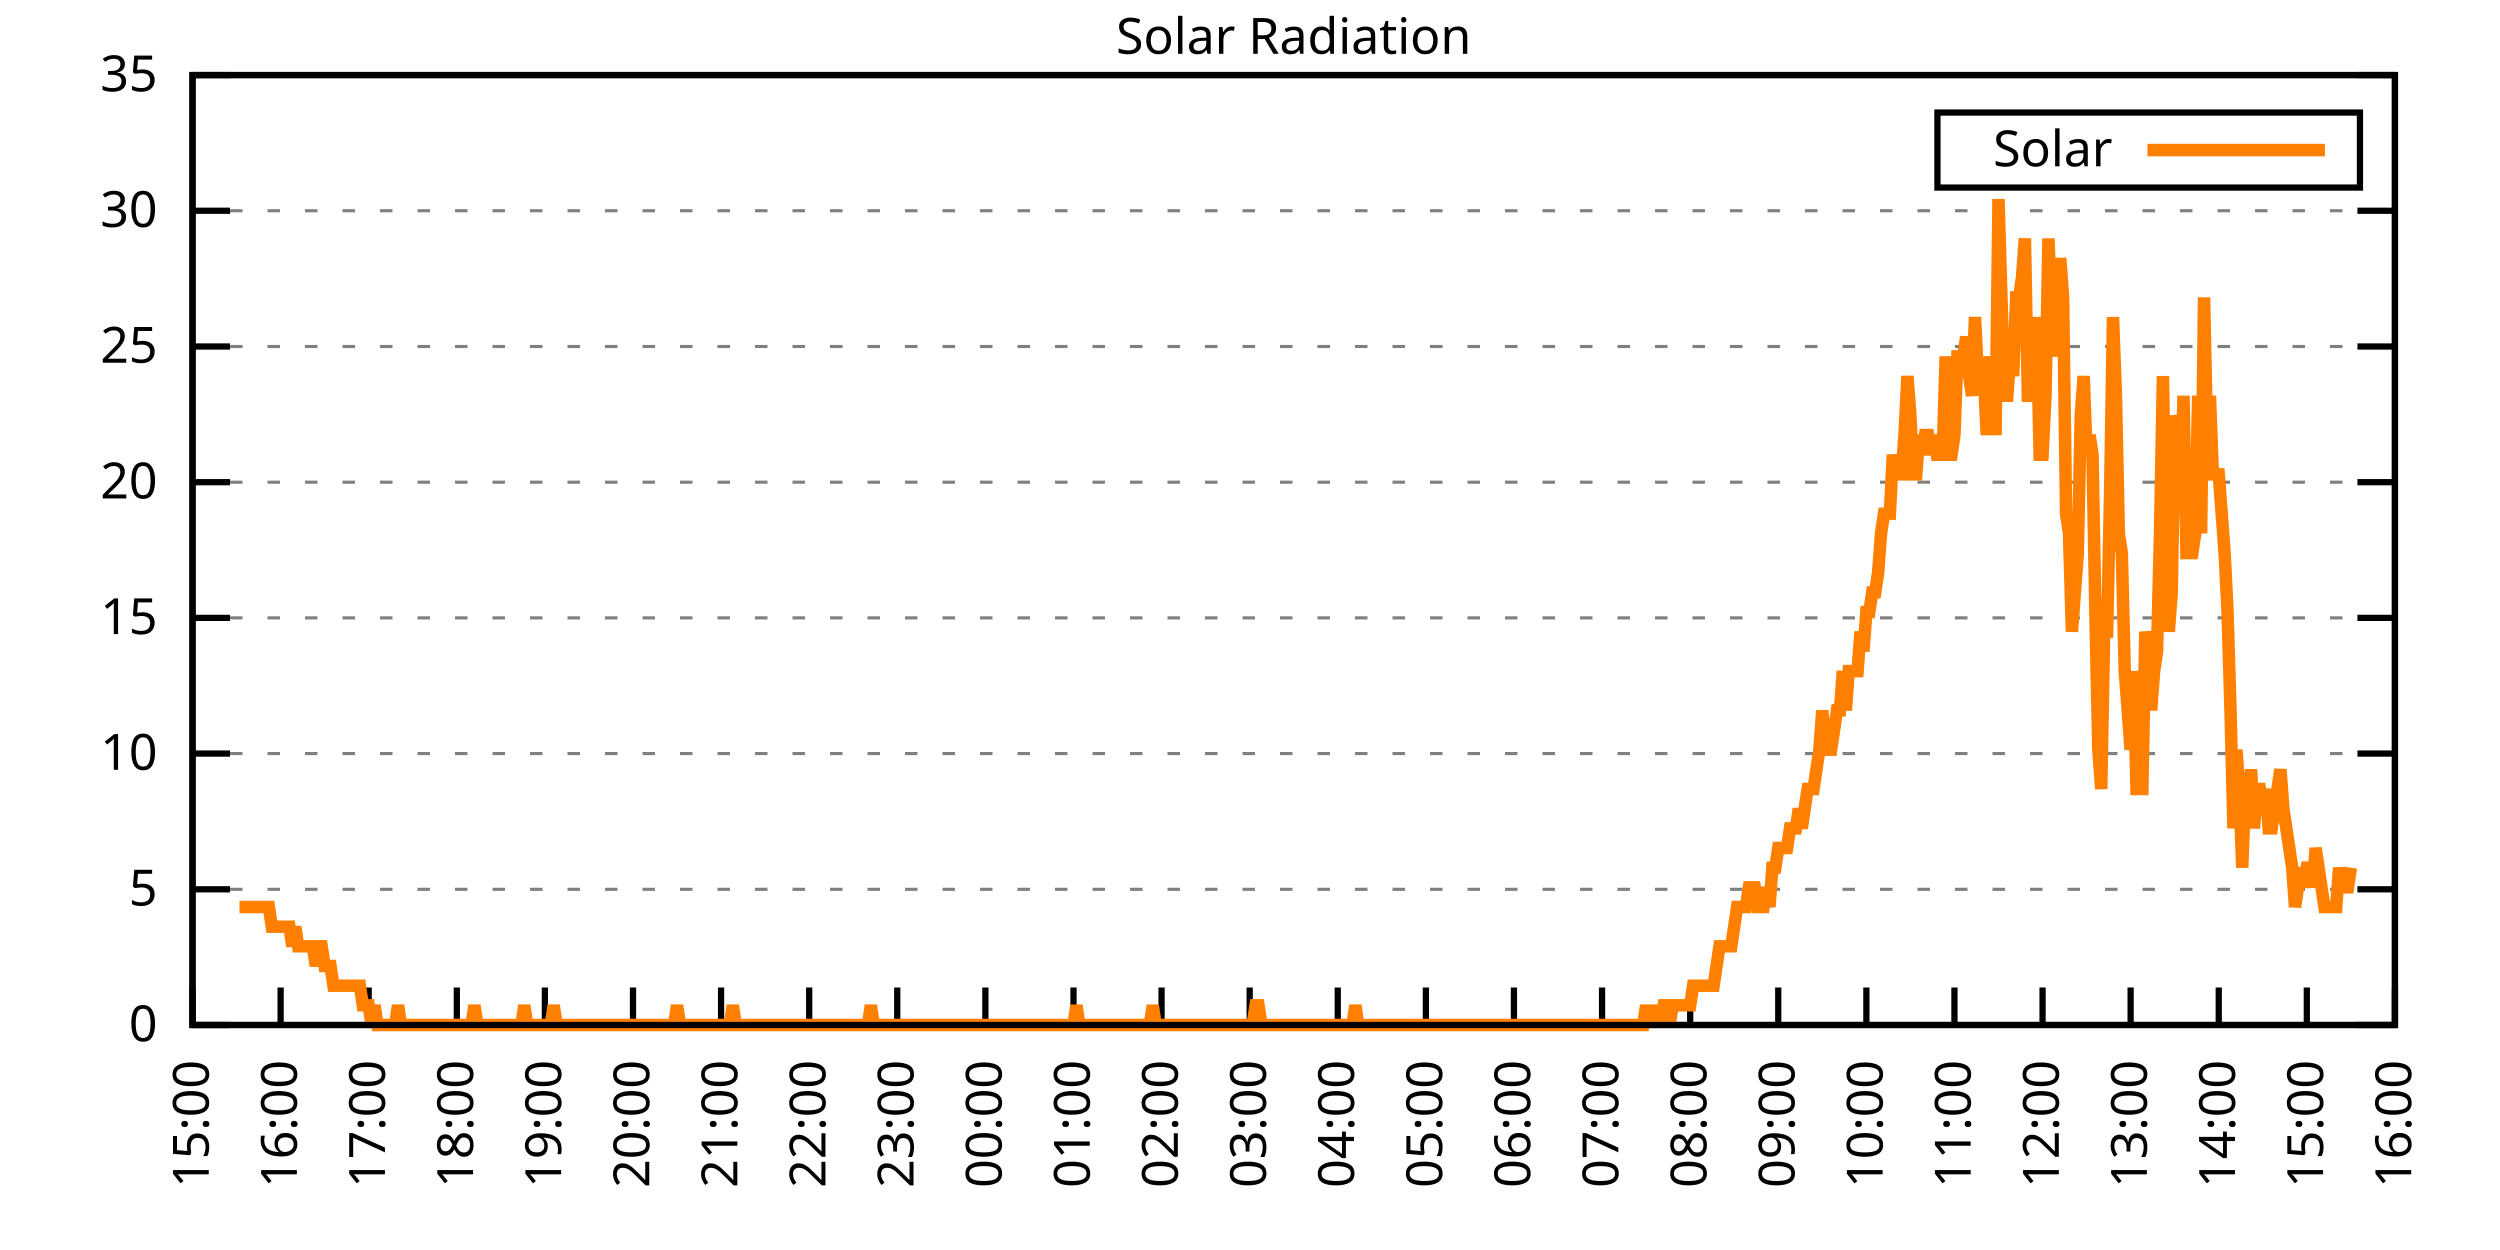
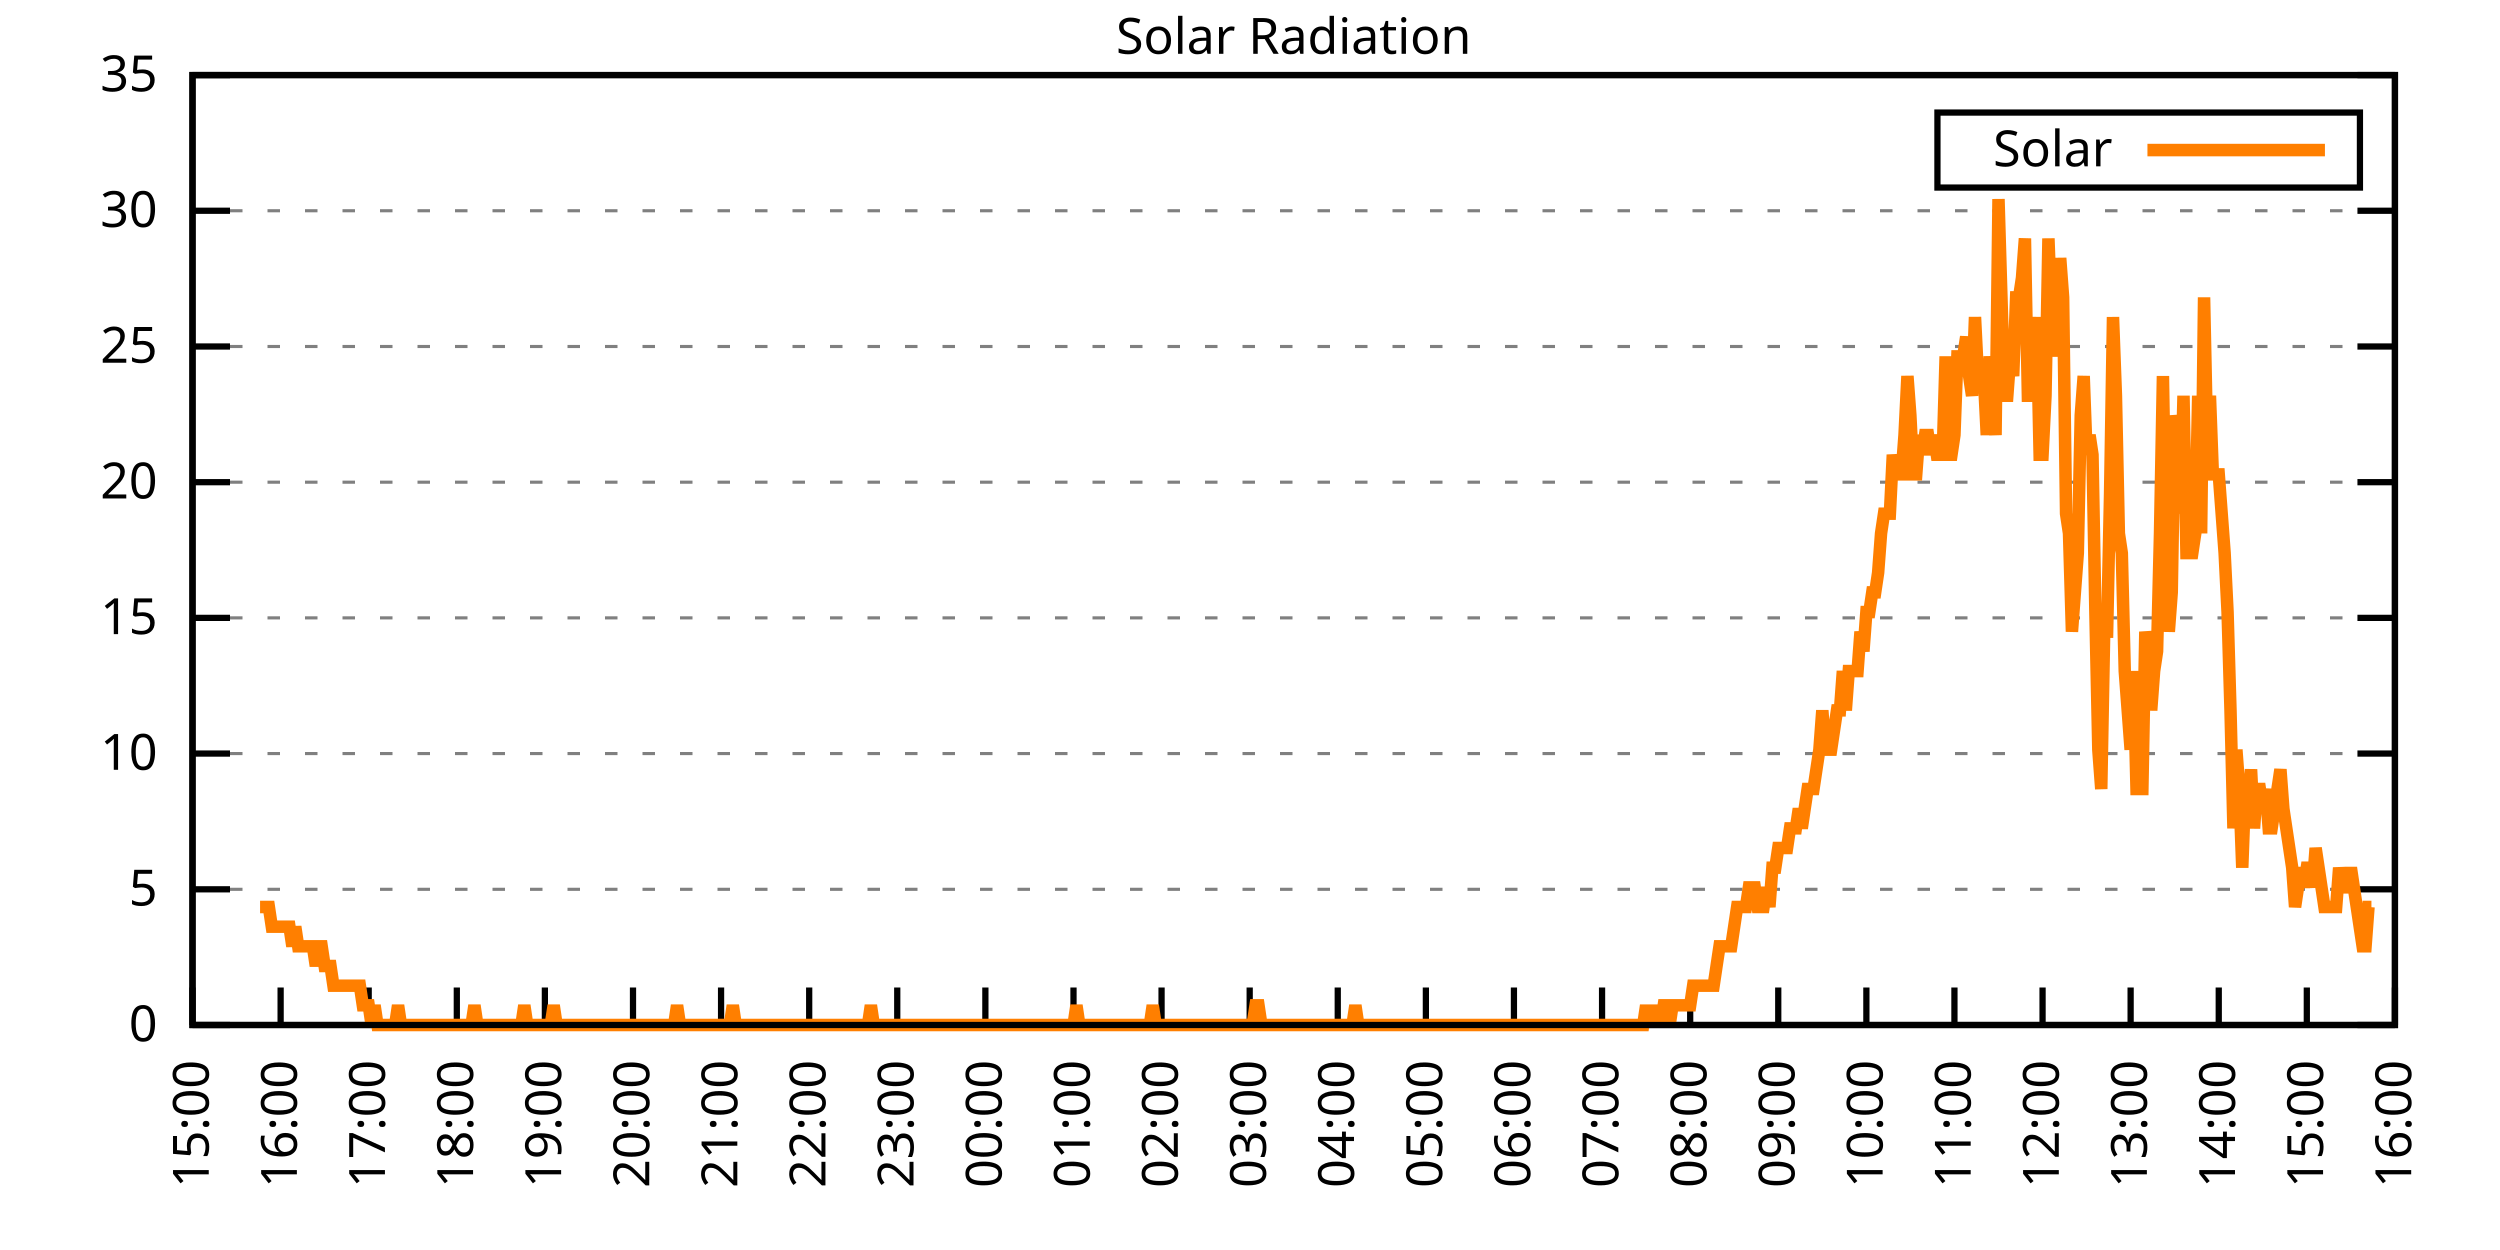
<svg xmlns="http://www.w3.org/2000/svg" xmlns:xlink="http://www.w3.org/1999/xlink" width="400" height="200" viewBox="0 0 400 200">
  <g id="gnuplot_canvas">
    <rect x="0" y="0" width="400" height="200" fill="none" />
    <defs>
      <circle id="gpDot" r="0.5" stroke-width="0.5" stroke="currentColor" />
      <path id="gpPt0" stroke-width="0.333" stroke="currentColor" d="M-1,0 h2 M0,-1 v2" />
      <path id="gpPt1" stroke-width="0.333" stroke="currentColor" d="M-1,-1 L1,1 M1,-1 L-1,1" />
      <path id="gpPt2" stroke-width="0.333" stroke="currentColor" d="M-1,0 L1,0 M0,-1 L0,1 M-1,-1 L1,1 M-1,1 L1,-1" />
      <rect id="gpPt3" stroke-width="0.333" stroke="currentColor" x="-1" y="-1" width="2" height="2" />
      <rect id="gpPt4" stroke-width="0.333" stroke="currentColor" fill="currentColor" x="-1" y="-1" width="2" height="2" />
      <circle id="gpPt5" stroke-width="0.333" stroke="currentColor" cx="0" cy="0" r="1" />
      <use xlink:href="#gpPt5" id="gpPt6" fill="currentColor" stroke="none" />
      <path id="gpPt7" stroke-width="0.333" stroke="currentColor" d="M0,-1.33 L-1.33,0.67 L1.33,0.67 z" />
      <use xlink:href="#gpPt7" id="gpPt8" fill="currentColor" stroke="none" />
      <use xlink:href="#gpPt7" id="gpPt9" stroke="currentColor" transform="rotate(180)" />
      <use xlink:href="#gpPt9" id="gpPt10" fill="currentColor" stroke="none" />
      <use xlink:href="#gpPt3" id="gpPt11" stroke="currentColor" transform="rotate(45)" />
      <use xlink:href="#gpPt11" id="gpPt12" fill="currentColor" stroke="none" />
      <path id="gpPt13" stroke-width="0.333" stroke="currentColor" d="M0,1.330 L1.265,0.411 L0.782,-1.067 L-0.782,-1.076 L-1.265,0.411 z" />
      <use xlink:href="#gpPt13" id="gpPt14" fill="currentColor" stroke="none" />
      <filter id="textbox" filterUnits="objectBoundingBox" x="0" y="0" height="1" width="1">
        <feFlood flood-color="white" flood-opacity="1" result="bgnd" />
        <feComposite in="SourceGraphic" in2="bgnd" operator="atop" />
      </filter>
      <filter id="greybox" filterUnits="objectBoundingBox" x="0" y="0" height="1" width="1">
        <feFlood flood-color="lightgrey" flood-opacity="1" result="grey" />
        <feComposite in="SourceGraphic" in2="grey" operator="atop" />
      </filter>
    </defs>
    <g fill="none" color="white" stroke="currentColor" stroke-width="1.00" stroke-linecap="butt" stroke-linejoin="miter">
</g>
    <g fill="none" color="black" stroke="currentColor" stroke-width="1.00" stroke-linecap="butt" stroke-linejoin="miter">
      <g stroke="none" shape-rendering="crispEdges">
        <polygon fill="rgb(255, 255, 255)" points="30.80,164.00 383.18,164.00 383.18,12.02 30.80,12.02 " />
      </g>
    </g>
    <g fill="none" color="black" stroke="currentColor" stroke-width="1.00" stroke-linecap="butt" stroke-linejoin="miter">
</g>
    <g fill="none" color="black" stroke="black" stroke-width="0.50" stroke-linecap="butt" stroke-linejoin="miter">
</g>
    <g fill="none" color="gray" stroke="currentColor" stroke-width="0.50" stroke-linecap="butt" stroke-linejoin="miter">
      <path stroke="gray" stroke-dasharray="2,4" class="gridline" d="M30.80,164.00 L383.19,164.00  " />
    </g>
    <g fill="none" color="gray" stroke="gray" stroke-width="1.00" stroke-linecap="butt" stroke-linejoin="miter">
</g>
    <g fill="none" color="black" stroke="currentColor" stroke-width="1.00" stroke-linecap="butt" stroke-linejoin="miter">
      <path stroke="black" d="M30.80,164.00 L36.80,164.00 M383.19,164.00 L377.19,164.00  " />
      <g transform="translate(25.20,166.60)" stroke="none" fill="black" font-family="Sans" font-size="8.00" text-anchor="end">
        <text>
          <tspan font-family="Sans"> 0</tspan>
        </text>
      </g>
    </g>
    <g fill="none" color="black" stroke="currentColor" stroke-width="1.00" stroke-linecap="butt" stroke-linejoin="miter">
</g>
    <g fill="none" color="black" stroke="black" stroke-width="0.50" stroke-linecap="butt" stroke-linejoin="miter">
</g>
    <g fill="none" color="gray" stroke="currentColor" stroke-width="0.50" stroke-linecap="butt" stroke-linejoin="miter">
      <path stroke="gray" stroke-dasharray="2,4" class="gridline" d="M30.80,142.29 L383.19,142.29  " />
    </g>
    <g fill="none" color="gray" stroke="gray" stroke-width="1.00" stroke-linecap="butt" stroke-linejoin="miter">
</g>
    <g fill="none" color="black" stroke="currentColor" stroke-width="1.00" stroke-linecap="butt" stroke-linejoin="miter">
      <path stroke="black" d="M30.80,142.29 L36.80,142.29 M383.19,142.29 L377.19,142.29  " />
      <g transform="translate(25.20,144.89)" stroke="none" fill="black" font-family="Sans" font-size="8.00" text-anchor="end">
        <text>
          <tspan font-family="Sans"> 5</tspan>
        </text>
      </g>
    </g>
    <g fill="none" color="black" stroke="currentColor" stroke-width="1.00" stroke-linecap="butt" stroke-linejoin="miter">
</g>
    <g fill="none" color="black" stroke="black" stroke-width="0.50" stroke-linecap="butt" stroke-linejoin="miter">
</g>
    <g fill="none" color="gray" stroke="currentColor" stroke-width="0.50" stroke-linecap="butt" stroke-linejoin="miter">
      <path stroke="gray" stroke-dasharray="2,4" class="gridline" d="M30.80,120.57 L383.19,120.57  " />
    </g>
    <g fill="none" color="gray" stroke="gray" stroke-width="1.00" stroke-linecap="butt" stroke-linejoin="miter">
</g>
    <g fill="none" color="black" stroke="currentColor" stroke-width="1.00" stroke-linecap="butt" stroke-linejoin="miter">
      <path stroke="black" d="M30.80,120.57 L36.80,120.57 M383.19,120.57 L377.19,120.57  " />
      <g transform="translate(25.20,123.17)" stroke="none" fill="black" font-family="Sans" font-size="8.00" text-anchor="end">
        <text>
          <tspan font-family="Sans"> 10</tspan>
        </text>
      </g>
    </g>
    <g fill="none" color="black" stroke="currentColor" stroke-width="1.00" stroke-linecap="butt" stroke-linejoin="miter">
</g>
    <g fill="none" color="black" stroke="black" stroke-width="0.50" stroke-linecap="butt" stroke-linejoin="miter">
</g>
    <g fill="none" color="gray" stroke="currentColor" stroke-width="0.50" stroke-linecap="butt" stroke-linejoin="miter">
      <path stroke="gray" stroke-dasharray="2,4" class="gridline" d="M30.80,98.86 L383.19,98.86  " />
    </g>
    <g fill="none" color="gray" stroke="gray" stroke-width="1.00" stroke-linecap="butt" stroke-linejoin="miter">
</g>
    <g fill="none" color="black" stroke="currentColor" stroke-width="1.00" stroke-linecap="butt" stroke-linejoin="miter">
      <path stroke="black" d="M30.80,98.86 L36.80,98.86 M383.19,98.86 L377.19,98.86  " />
      <g transform="translate(25.20,101.46)" stroke="none" fill="black" font-family="Sans" font-size="8.00" text-anchor="end">
        <text>
          <tspan font-family="Sans"> 15</tspan>
        </text>
      </g>
    </g>
    <g fill="none" color="black" stroke="currentColor" stroke-width="1.00" stroke-linecap="butt" stroke-linejoin="miter">
</g>
    <g fill="none" color="black" stroke="black" stroke-width="0.50" stroke-linecap="butt" stroke-linejoin="miter">
</g>
    <g fill="none" color="gray" stroke="currentColor" stroke-width="0.50" stroke-linecap="butt" stroke-linejoin="miter">
      <path stroke="gray" stroke-dasharray="2,4" class="gridline" d="M30.80,77.15 L383.19,77.15  " />
    </g>
    <g fill="none" color="gray" stroke="gray" stroke-width="1.00" stroke-linecap="butt" stroke-linejoin="miter">
</g>
    <g fill="none" color="black" stroke="currentColor" stroke-width="1.00" stroke-linecap="butt" stroke-linejoin="miter">
      <path stroke="black" d="M30.80,77.15 L36.80,77.15 M383.19,77.15 L377.19,77.15  " />
      <g transform="translate(25.20,79.75)" stroke="none" fill="black" font-family="Sans" font-size="8.00" text-anchor="end">
        <text>
          <tspan font-family="Sans"> 20</tspan>
        </text>
      </g>
    </g>
    <g fill="none" color="black" stroke="currentColor" stroke-width="1.00" stroke-linecap="butt" stroke-linejoin="miter">
</g>
    <g fill="none" color="black" stroke="black" stroke-width="0.50" stroke-linecap="butt" stroke-linejoin="miter">
</g>
    <g fill="none" color="gray" stroke="currentColor" stroke-width="0.50" stroke-linecap="butt" stroke-linejoin="miter">
      <path stroke="gray" stroke-dasharray="2,4" class="gridline" d="M30.80,55.44 L383.19,55.44  " />
    </g>
    <g fill="none" color="gray" stroke="gray" stroke-width="1.00" stroke-linecap="butt" stroke-linejoin="miter">
</g>
    <g fill="none" color="black" stroke="currentColor" stroke-width="1.00" stroke-linecap="butt" stroke-linejoin="miter">
      <path stroke="black" d="M30.80,55.44 L36.80,55.44 M383.19,55.44 L377.19,55.44  " />
      <g transform="translate(25.20,58.04)" stroke="none" fill="black" font-family="Sans" font-size="8.00" text-anchor="end">
        <text>
          <tspan font-family="Sans"> 25</tspan>
        </text>
      </g>
    </g>
    <g fill="none" color="black" stroke="currentColor" stroke-width="1.00" stroke-linecap="butt" stroke-linejoin="miter">
</g>
    <g fill="none" color="black" stroke="black" stroke-width="0.50" stroke-linecap="butt" stroke-linejoin="miter">
</g>
    <g fill="none" color="gray" stroke="currentColor" stroke-width="0.50" stroke-linecap="butt" stroke-linejoin="miter">
      <path stroke="gray" stroke-dasharray="2,4" class="gridline" d="M30.80,33.72 L383.19,33.72  " />
    </g>
    <g fill="none" color="gray" stroke="gray" stroke-width="1.00" stroke-linecap="butt" stroke-linejoin="miter">
</g>
    <g fill="none" color="black" stroke="currentColor" stroke-width="1.00" stroke-linecap="butt" stroke-linejoin="miter">
      <path stroke="black" d="M30.80,33.72 L36.80,33.72 M383.19,33.72 L377.19,33.72  " />
      <g transform="translate(25.20,36.32)" stroke="none" fill="black" font-family="Sans" font-size="8.00" text-anchor="end">
        <text>
          <tspan font-family="Sans"> 30</tspan>
        </text>
      </g>
    </g>
    <g fill="none" color="black" stroke="currentColor" stroke-width="1.00" stroke-linecap="butt" stroke-linejoin="miter">
</g>
    <g fill="none" color="black" stroke="black" stroke-width="0.50" stroke-linecap="butt" stroke-linejoin="miter">
</g>
    <g fill="none" color="gray" stroke="currentColor" stroke-width="0.50" stroke-linecap="butt" stroke-linejoin="miter">
      <path stroke="gray" stroke-dasharray="2,4" class="gridline" d="M30.80,12.01 L383.19,12.01  " />
    </g>
    <g fill="none" color="gray" stroke="gray" stroke-width="1.00" stroke-linecap="butt" stroke-linejoin="miter">
</g>
    <g fill="none" color="black" stroke="currentColor" stroke-width="1.00" stroke-linecap="butt" stroke-linejoin="miter">
      <path stroke="black" d="M30.80,12.01 L36.80,12.01 M383.19,12.01 L377.19,12.01  " />
      <g transform="translate(25.20,14.61)" stroke="none" fill="black" font-family="Sans" font-size="8.00" text-anchor="end">
        <text>
          <tspan font-family="Sans"> 35</tspan>
        </text>
      </g>
    </g>
    <g fill="none" color="black" stroke="currentColor" stroke-width="1.00" stroke-linecap="butt" stroke-linejoin="miter">
      <path stroke="black" d="M30.80,164.00 L30.80,158.00  " />
      <g transform="translate(33.40,169.60) rotate(270.00)" stroke="none" fill="black" font-family="Sans" font-size="8.00" text-anchor="end">
        <text>
          <tspan font-family="Sans">15:00</tspan>
        </text>
      </g>
    </g>
    <g fill="none" color="black" stroke="currentColor" stroke-width="1.00" stroke-linecap="butt" stroke-linejoin="miter">
      <path stroke="black" d="M44.90,164.00 L44.90,158.00  " />
      <g transform="translate(47.50,169.60) rotate(270.00)" stroke="none" fill="black" font-family="Sans" font-size="8.00" text-anchor="end">
        <text>
          <tspan font-family="Sans">16:00</tspan>
        </text>
      </g>
    </g>
    <g fill="none" color="black" stroke="currentColor" stroke-width="1.00" stroke-linecap="butt" stroke-linejoin="miter">
      <path stroke="black" d="M58.99,164.00 L58.99,158.00  " />
      <g transform="translate(61.59,169.60) rotate(270.00)" stroke="none" fill="black" font-family="Sans" font-size="8.00" text-anchor="end">
        <text>
          <tspan font-family="Sans">17:00</tspan>
        </text>
      </g>
    </g>
    <g fill="none" color="black" stroke="currentColor" stroke-width="1.00" stroke-linecap="butt" stroke-linejoin="miter">
      <path stroke="black" d="M73.09,164.00 L73.09,158.00  " />
      <g transform="translate(75.69,169.60) rotate(270.00)" stroke="none" fill="black" font-family="Sans" font-size="8.00" text-anchor="end">
        <text>
          <tspan font-family="Sans">18:00</tspan>
        </text>
      </g>
    </g>
    <g fill="none" color="black" stroke="currentColor" stroke-width="1.00" stroke-linecap="butt" stroke-linejoin="miter">
      <path stroke="black" d="M87.18,164.00 L87.18,158.00  " />
      <g transform="translate(89.78,169.60) rotate(270.00)" stroke="none" fill="black" font-family="Sans" font-size="8.00" text-anchor="end">
        <text>
          <tspan font-family="Sans">19:00</tspan>
        </text>
      </g>
    </g>
    <g fill="none" color="black" stroke="currentColor" stroke-width="1.00" stroke-linecap="butt" stroke-linejoin="miter">
      <path stroke="black" d="M101.28,164.00 L101.28,158.00  " />
      <g transform="translate(103.88,169.60) rotate(270.00)" stroke="none" fill="black" font-family="Sans" font-size="8.00" text-anchor="end">
        <text>
          <tspan font-family="Sans">20:00</tspan>
        </text>
      </g>
    </g>
    <g fill="none" color="black" stroke="currentColor" stroke-width="1.00" stroke-linecap="butt" stroke-linejoin="miter">
      <path stroke="black" d="M115.37,164.00 L115.37,158.00  " />
      <g transform="translate(117.97,169.60) rotate(270.00)" stroke="none" fill="black" font-family="Sans" font-size="8.00" text-anchor="end">
        <text>
          <tspan font-family="Sans">21:00</tspan>
        </text>
      </g>
    </g>
    <g fill="none" color="black" stroke="currentColor" stroke-width="1.00" stroke-linecap="butt" stroke-linejoin="miter">
      <path stroke="black" d="M129.47,164.00 L129.47,158.00  " />
      <g transform="translate(132.07,169.60) rotate(270.00)" stroke="none" fill="black" font-family="Sans" font-size="8.00" text-anchor="end">
        <text>
          <tspan font-family="Sans">22:00</tspan>
        </text>
      </g>
    </g>
    <g fill="none" color="black" stroke="currentColor" stroke-width="1.00" stroke-linecap="butt" stroke-linejoin="miter">
      <path stroke="black" d="M143.56,164.00 L143.56,158.00  " />
      <g transform="translate(146.16,169.60) rotate(270.00)" stroke="none" fill="black" font-family="Sans" font-size="8.00" text-anchor="end">
        <text>
          <tspan font-family="Sans">23:00</tspan>
        </text>
      </g>
    </g>
    <g fill="none" color="black" stroke="currentColor" stroke-width="1.00" stroke-linecap="butt" stroke-linejoin="miter">
      <path stroke="black" d="M157.66,164.00 L157.66,158.00  " />
      <g transform="translate(160.26,169.60) rotate(270.00)" stroke="none" fill="black" font-family="Sans" font-size="8.00" text-anchor="end">
        <text>
          <tspan font-family="Sans">00:00</tspan>
        </text>
      </g>
    </g>
    <g fill="none" color="black" stroke="currentColor" stroke-width="1.00" stroke-linecap="butt" stroke-linejoin="miter">
      <path stroke="black" d="M171.76,164.00 L171.76,158.00  " />
      <g transform="translate(174.36,169.60) rotate(270.00)" stroke="none" fill="black" font-family="Sans" font-size="8.00" text-anchor="end">
        <text>
          <tspan font-family="Sans">01:00</tspan>
        </text>
      </g>
    </g>
    <g fill="none" color="black" stroke="currentColor" stroke-width="1.00" stroke-linecap="butt" stroke-linejoin="miter">
      <path stroke="black" d="M185.85,164.00 L185.85,158.00  " />
      <g transform="translate(188.45,169.60) rotate(270.00)" stroke="none" fill="black" font-family="Sans" font-size="8.00" text-anchor="end">
        <text>
          <tspan font-family="Sans">02:00</tspan>
        </text>
      </g>
    </g>
    <g fill="none" color="black" stroke="currentColor" stroke-width="1.00" stroke-linecap="butt" stroke-linejoin="miter">
      <path stroke="black" d="M199.95,164.00 L199.95,158.00  " />
      <g transform="translate(202.55,169.60) rotate(270.00)" stroke="none" fill="black" font-family="Sans" font-size="8.00" text-anchor="end">
        <text>
          <tspan font-family="Sans">03:00</tspan>
        </text>
      </g>
    </g>
    <g fill="none" color="black" stroke="currentColor" stroke-width="1.00" stroke-linecap="butt" stroke-linejoin="miter">
      <path stroke="black" d="M214.04,164.00 L214.04,158.00  " />
      <g transform="translate(216.64,169.60) rotate(270.00)" stroke="none" fill="black" font-family="Sans" font-size="8.00" text-anchor="end">
        <text>
          <tspan font-family="Sans">04:00</tspan>
        </text>
      </g>
    </g>
    <g fill="none" color="black" stroke="currentColor" stroke-width="1.00" stroke-linecap="butt" stroke-linejoin="miter">
      <path stroke="black" d="M228.14,164.00 L228.14,158.00  " />
      <g transform="translate(230.74,169.60) rotate(270.00)" stroke="none" fill="black" font-family="Sans" font-size="8.00" text-anchor="end">
        <text>
          <tspan font-family="Sans">05:00</tspan>
        </text>
      </g>
    </g>
    <g fill="none" color="black" stroke="currentColor" stroke-width="1.00" stroke-linecap="butt" stroke-linejoin="miter">
      <path stroke="black" d="M242.23,164.00 L242.23,158.00  " />
      <g transform="translate(244.83,169.60) rotate(270.00)" stroke="none" fill="black" font-family="Sans" font-size="8.00" text-anchor="end">
        <text>
          <tspan font-family="Sans">06:00</tspan>
        </text>
      </g>
    </g>
    <g fill="none" color="black" stroke="currentColor" stroke-width="1.00" stroke-linecap="butt" stroke-linejoin="miter">
      <path stroke="black" d="M256.33,164.00 L256.33,158.00  " />
      <g transform="translate(258.93,169.60) rotate(270.00)" stroke="none" fill="black" font-family="Sans" font-size="8.00" text-anchor="end">
        <text>
          <tspan font-family="Sans">07:00</tspan>
        </text>
      </g>
    </g>
    <g fill="none" color="black" stroke="currentColor" stroke-width="1.00" stroke-linecap="butt" stroke-linejoin="miter">
      <path stroke="black" d="M270.43,164.00 L270.43,158.00  " />
      <g transform="translate(273.03,169.60) rotate(270.00)" stroke="none" fill="black" font-family="Sans" font-size="8.00" text-anchor="end">
        <text>
          <tspan font-family="Sans">08:00</tspan>
        </text>
      </g>
    </g>
    <g fill="none" color="black" stroke="currentColor" stroke-width="1.00" stroke-linecap="butt" stroke-linejoin="miter">
      <path stroke="black" d="M284.52,164.00 L284.52,158.00  " />
      <g transform="translate(287.12,169.60) rotate(270.00)" stroke="none" fill="black" font-family="Sans" font-size="8.00" text-anchor="end">
        <text>
          <tspan font-family="Sans">09:00</tspan>
        </text>
      </g>
    </g>
    <g fill="none" color="black" stroke="currentColor" stroke-width="1.00" stroke-linecap="butt" stroke-linejoin="miter">
      <path stroke="black" d="M298.62,164.00 L298.62,158.00  " />
      <g transform="translate(301.22,169.60) rotate(270.00)" stroke="none" fill="black" font-family="Sans" font-size="8.00" text-anchor="end">
        <text>
          <tspan font-family="Sans">10:00</tspan>
        </text>
      </g>
    </g>
    <g fill="none" color="black" stroke="currentColor" stroke-width="1.00" stroke-linecap="butt" stroke-linejoin="miter">
      <path stroke="black" d="M312.71,164.00 L312.71,158.00  " />
      <g transform="translate(315.31,169.60) rotate(270.00)" stroke="none" fill="black" font-family="Sans" font-size="8.00" text-anchor="end">
        <text>
          <tspan font-family="Sans">11:00</tspan>
        </text>
      </g>
    </g>
    <g fill="none" color="black" stroke="currentColor" stroke-width="1.00" stroke-linecap="butt" stroke-linejoin="miter">
      <path stroke="black" d="M326.81,164.00 L326.81,158.00  " />
      <g transform="translate(329.41,169.60) rotate(270.00)" stroke="none" fill="black" font-family="Sans" font-size="8.00" text-anchor="end">
        <text>
          <tspan font-family="Sans">12:00</tspan>
        </text>
      </g>
    </g>
    <g fill="none" color="black" stroke="currentColor" stroke-width="1.00" stroke-linecap="butt" stroke-linejoin="miter">
      <path stroke="black" d="M340.90,164.00 L340.90,158.00  " />
      <g transform="translate(343.50,169.60) rotate(270.00)" stroke="none" fill="black" font-family="Sans" font-size="8.00" text-anchor="end">
        <text>
          <tspan font-family="Sans">13:00</tspan>
        </text>
      </g>
    </g>
    <g fill="none" color="black" stroke="currentColor" stroke-width="1.00" stroke-linecap="butt" stroke-linejoin="miter">
      <path stroke="black" d="M355.00,164.00 L355.00,158.00  " />
      <g transform="translate(357.60,169.60) rotate(270.00)" stroke="none" fill="black" font-family="Sans" font-size="8.00" text-anchor="end">
        <text>
          <tspan font-family="Sans">14:00</tspan>
        </text>
      </g>
    </g>
    <g fill="none" color="black" stroke="currentColor" stroke-width="1.00" stroke-linecap="butt" stroke-linejoin="miter">
      <path stroke="black" d="M369.09,164.00 L369.09,158.00  " />
      <g transform="translate(371.69,169.60) rotate(270.00)" stroke="none" fill="black" font-family="Sans" font-size="8.00" text-anchor="end">
        <text>
          <tspan font-family="Sans">15:00</tspan>
        </text>
      </g>
    </g>
    <g fill="none" color="black" stroke="currentColor" stroke-width="1.00" stroke-linecap="butt" stroke-linejoin="miter">
      <path stroke="black" d="M383.19,164.00 L383.19,158.00  " />
      <g transform="translate(385.79,169.60) rotate(270.00)" stroke="none" fill="black" font-family="Sans" font-size="8.00" text-anchor="end">
        <text>
          <tspan font-family="Sans">16:00</tspan>
        </text>
      </g>
    </g>
    <g fill="none" color="black" stroke="currentColor" stroke-width="1.00" stroke-linecap="butt" stroke-linejoin="miter">
</g>
    <g fill="none" color="black" stroke="currentColor" stroke-width="1.00" stroke-linecap="butt" stroke-linejoin="miter">
      <path stroke="black" d="M30.80,12.01 L30.80,164.00 L383.19,164.00 L383.19,12.01 L30.80,12.01 Z  " />
    </g>
    <g fill="none" color="black" stroke="currentColor" stroke-width="1.00" stroke-linecap="butt" stroke-linejoin="miter">
</g>
    <g fill="none" color="black" stroke="currentColor" stroke-width="1.00" stroke-linecap="butt" stroke-linejoin="miter">
      <path stroke="black" d="M309.99,30.01 L309.99,18.01 L377.59,18.01 L377.59,30.01 L309.99,30.01 Z  " />
    </g>
    <g id="Solar_Radiation_plot_1">
      <g fill="none" color="white" stroke="black" stroke-width="2.00" stroke-linecap="butt" stroke-linejoin="miter">
</g>
      <g fill="none" color="black" stroke="currentColor" stroke-width="2.00" stroke-linecap="butt" stroke-linejoin="miter">
        <g transform="translate(337.99,26.61)" stroke="none" fill="black" font-family="Sans" font-size="8.00" text-anchor="end">
          <text>
            <tspan font-family="Sans">Solar</tspan>
          </text>
        </g>
      </g>
      <g fill="none" color="black" stroke="currentColor" stroke-width="2.00" stroke-linecap="butt" stroke-linejoin="miter">
-         <path stroke="rgb(255, 127,   0)" d="M343.59,24.01 L371.99,24.01 M38.32,145.12 L38.79,145.12 L39.26,145.12 L39.73,145.12 L40.20,145.12 L40.67,145.12   L41.14,145.12 L41.61,145.12 L42.08,145.12 L42.55,145.12 L43.02,145.12 L43.49,148.27 L43.96,148.27 L44.43,148.27   L44.90,148.27 L45.37,148.27 L45.84,148.27 L46.31,148.27 L46.78,151.41 L47.24,148.27 L47.71,151.41 L48.18,151.41   L48.65,151.41 L49.12,151.41 L49.59,151.41 L50.06,151.41 L50.53,154.56 L51.00,151.41 L51.47,151.41 L51.94,154.56   L52.41,154.56 L52.88,154.56 L53.35,157.71 L53.82,157.71 L54.29,157.71 L54.76,157.71 L55.23,157.71 L55.70,157.71   L56.17,157.71 L56.64,157.71 L57.11,157.71 L57.58,157.71 L58.05,160.85 L58.52,160.85 L58.99,160.85 L59.46,164.00   L59.93,160.85 L60.40,164.00 L60.87,164.00 L61.34,164.00 L61.81,164.00 L62.28,164.00 L62.75,164.00 L63.22,164.00   L63.69,160.85 L64.16,164.00 L64.63,164.00 L65.10,164.00 L65.57,164.00 L66.04,164.00 L66.51,164.00 L66.98,164.00   L67.45,164.00 L67.92,164.00 L68.39,164.00 L68.86,164.00 L69.33,164.00 L69.80,164.00 L70.27,164.00 L70.74,164.00   L71.21,164.00 L71.68,164.00 L72.15,164.00 L72.62,164.00 L73.09,164.00 L73.56,164.00 L74.03,164.00 L74.50,164.00   L74.97,164.00 L75.44,164.00 L75.91,160.85 L76.38,164.00 L76.85,164.00 L77.32,164.00 L77.79,164.00 L78.26,164.00   L78.73,164.00 L79.19,164.00 L79.66,164.00 L80.13,164.00 L80.60,164.00 L81.07,164.00 L81.54,164.00 L82.01,164.00   L82.48,164.00 L82.95,164.00 L83.42,164.00 L83.89,160.85 L84.36,164.00 L84.83,164.00 L85.30,164.00 L85.77,164.00   L86.24,164.00 L86.71,164.00 L87.18,164.00 L87.65,164.00 L88.12,164.00 L88.59,160.85 L89.06,164.00 L89.53,164.00   L90.00,164.00 L90.47,164.00 L90.94,164.00 L91.41,164.00 L91.88,164.00 L92.35,164.00 L92.82,164.00 L93.29,164.00   L93.76,164.00 L94.23,164.00 L94.70,164.00 L95.17,164.00 L95.64,164.00 L96.11,164.00 L96.58,164.00 L97.05,164.00   L97.52,164.00 L97.99,164.00 L98.46,164.00 L98.93,164.00 L99.40,164.00 L99.87,164.00 L100.34,164.00 L100.81,164.00   L101.28,164.00 L101.75,164.00 L102.22,164.00 L102.69,164.00 L103.16,164.00 L103.63,164.00 L104.10,164.00 L104.57,164.00   L105.04,164.00 L105.51,164.00 L105.98,164.00 L106.45,164.00 L106.92,164.00 L107.39,164.00 L107.86,164.00 L108.33,160.85   L108.80,164.00 L109.27,164.00 L109.74,164.00 L110.21,164.00 L110.68,164.00 L111.14,164.00 L111.61,164.00 L112.08,164.00   L112.55,164.00 L113.02,164.00 L113.49,164.00 L113.96,164.00 L114.43,164.00 L114.90,164.00 L115.37,164.00 L115.84,164.00   L116.31,164.00 L116.78,164.00 L117.25,160.85 L117.72,164.00 L118.19,164.00 L118.66,164.00 L119.13,164.00 L119.60,164.00   L120.07,164.00 L120.54,164.00 L121.01,164.00 L121.48,164.00 L121.95,164.00 L122.42,164.00 L122.89,164.00 L123.36,164.00   L123.83,164.00 L124.30,164.00 L124.77,164.00 L125.24,164.00 L125.71,164.00 L126.18,164.00 L126.65,164.00 L127.12,164.00   L127.59,164.00 L128.06,164.00 L128.53,164.00 L129.00,164.00 L129.47,164.00 L129.94,164.00 L130.41,164.00 L130.88,164.00   L131.35,164.00 L131.82,164.00 L132.29,164.00 L132.76,164.00 L133.23,164.00 L133.70,164.00 L134.17,164.00 L134.64,164.00   L135.11,164.00 L135.58,164.00 L136.05,164.00 L136.52,164.00 L136.99,164.00 L137.46,164.00 L137.93,164.00 L138.40,164.00   L138.87,164.00 L139.34,160.85 L139.81,164.00 L140.28,164.00 L140.75,164.00 L141.22,164.00 L141.69,164.00 L142.16,164.00   L142.63,164.00 L143.09,164.00 L143.56,164.00 L144.03,164.00 L144.50,164.00 L144.74,164.00 L145.44,164.00 L145.91,164.00   L146.38,164.00 L146.85,164.00 L147.32,164.00 L147.79,164.00 L148.26,164.00 L148.73,164.00 L149.20,164.00 L149.67,164.00   L150.14,164.00 L150.61,164.00 L151.08,164.00 L151.55,164.00 L152.02,164.00 L152.49,164.00 L152.96,164.00 L153.43,164.00   L153.90,164.00 L154.37,164.00 L154.84,164.00 L155.31,164.00 L155.78,164.00 L156.25,164.00 L156.72,164.00 L157.19,164.00   L157.66,164.00 L158.13,164.00 L158.60,164.00 L159.07,164.00 L159.54,164.00 L160.01,164.00 L160.48,164.00 L160.95,164.00   L161.42,164.00 L161.89,164.00 L162.36,164.00 L162.83,164.00 L163.30,164.00 L163.77,164.00 L164.24,164.00 L164.71,164.00   L165.18,164.00 L165.65,164.00 L166.12,164.00 L166.59,164.00 L167.06,164.00 L167.53,164.00 L168.00,164.00 L168.47,164.00   L168.94,164.00 L169.41,164.00 L169.88,164.00 L170.35,164.00 L170.82,164.00 L171.29,164.00 L171.76,164.00 L172.23,160.85   L172.70,164.00 L173.17,164.00 L173.64,164.00 L174.11,164.00 L174.58,164.00 L175.04,164.00 L175.51,164.00 L175.98,164.00   L176.45,164.00 L176.92,164.00 L177.39,164.00 L177.86,164.00 L178.33,164.00 L178.80,164.00 L179.27,164.00 L179.74,164.00   L180.21,164.00 L180.68,164.00 L181.15,164.00 L181.62,164.00 L182.09,164.00 L182.56,164.00 L183.03,164.00 L183.50,164.00   L183.97,164.00 L184.44,160.85 L184.91,164.00 L185.38,164.00 L185.85,164.00 L186.32,164.00 L186.79,164.00 L187.26,164.00   L187.73,164.00 L188.20,164.00 L188.67,164.00 L189.14,164.00 L189.61,164.00 L190.08,164.00 L190.55,164.00 L191.02,164.00   L191.49,164.00 L191.96,164.00 L192.43,164.00 L192.90,164.00 L193.37,164.00 L193.84,164.00 L194.31,164.00 L194.78,164.00   L195.25,164.00 L195.72,164.00 L196.19,164.00 L196.66,164.00 L197.13,164.00 L197.60,164.00 L198.07,164.00 L198.54,164.00   L199.01,164.00 L199.48,164.00 L199.95,164.00 L200.42,164.00 L200.89,160.85 L201.36,160.85 L201.83,164.00 L202.30,164.00   L202.77,164.00 L203.24,164.00 L203.71,164.00 L204.18,164.00 L204.65,164.00 L205.12,164.00 L205.59,164.00 L206.06,164.00   L206.53,164.00 L207.00,164.00 L207.46,164.00 L207.93,164.00 L208.40,164.00 L208.87,164.00 L209.34,164.00 L209.81,164.00   L210.28,164.00 L210.75,164.00 L211.22,164.00 L211.69,164.00 L212.16,164.00 L212.63,164.00 L213.10,164.00 L213.57,164.00   L214.04,164.00 L214.51,164.00 L214.98,164.00 L215.45,164.00 L215.92,164.00 L216.39,164.00 L216.86,160.85 L217.33,164.00   L217.80,164.00 L218.27,164.00 L218.74,164.00 L219.21,164.00 L219.68,164.00 L220.15,164.00 L220.62,164.00 L221.09,164.00   L221.56,164.00 L222.03,164.00 L222.50,164.00 L222.97,164.00 L223.44,164.00 L223.91,164.00 L224.38,164.00 L224.85,164.00   L225.32,164.00 L225.79,164.00 L226.26,164.00 L226.73,164.00 L227.20,164.00 L227.67,164.00 L228.14,164.00 L228.61,164.00   L229.08,164.00 L229.55,164.00 L230.02,164.00 L230.49,164.00 L230.96,164.00 L231.43,164.00 L231.90,164.00 L232.37,164.00   L232.84,164.00 L233.31,164.00 L233.78,164.00 L234.25,164.00 L234.72,164.00 L235.19,164.00 L235.66,164.00 L236.13,164.00   L236.60,164.00 L237.07,164.00 L237.54,164.00 L238.01,164.00 L238.48,164.00 L238.95,164.00 L239.41,164.00 L239.88,164.00   L240.35,164.00 L240.82,164.00 L241.29,164.00 L241.76,164.00 L242.23,164.00 L242.70,164.00 L243.17,164.00 L243.64,164.00   L244.11,164.00 L244.58,164.00 L245.05,164.00 L245.52,164.00 L245.99,164.00 L246.46,164.00 L246.93,164.00 L247.40,164.00   L247.87,164.00 L248.34,164.00 L248.81,164.00 L249.28,164.00 L249.75,164.00 L250.22,164.00 L250.69,164.00 L251.16,164.00   L251.63,164.00 L252.10,164.00 L252.57,164.00 L253.04,164.00 L253.51,164.00 L253.98,164.00 L254.45,164.00 L254.92,164.00   L255.39,164.00 L255.86,164.00 L256.33,164.00 L256.80,164.00 L257.27,164.00 L257.74,164.00 L258.21,164.00 L258.68,164.00   L259.15,164.00 L259.62,164.00 L260.09,164.00 L260.56,164.00 L261.03,164.00 L261.50,164.00 L261.97,164.00 L262.44,164.00   L262.91,164.00 L263.38,160.85 L263.85,164.00 L264.32,160.85 L264.79,164.00 L265.26,160.85 L265.73,164.00 L266.20,160.85   L266.67,160.85 L267.14,164.00 L267.61,160.85 L268.08,160.85 L268.55,160.85 L269.02,160.85 L269.49,160.85 L269.96,160.85   L270.43,160.85 L270.90,157.71 L271.36,157.71 L271.83,157.71 L272.30,157.71 L272.77,157.71 L273.24,157.71 L273.71,157.71   L274.18,157.71 L274.65,154.56 L275.12,151.41 L275.59,151.41 L276.06,151.41 L276.53,151.41 L277.00,151.41 L277.47,148.27   L277.94,145.12 L278.41,145.12 L278.88,145.12 L279.35,145.12 L279.82,141.98 L280.29,141.98 L280.76,141.98 L281.23,145.12   L281.70,145.12 L282.17,145.12 L282.64,141.98 L283.11,145.12 L283.58,138.83 L284.05,138.83 L284.52,135.68 L284.99,135.68   L285.46,135.68 L285.93,135.68 L286.40,132.54 L286.87,132.54 L287.34,132.54 L287.81,129.39 L288.28,132.54 L288.75,129.39   L289.22,126.24 L289.69,126.24 L290.16,126.24 L290.63,123.10 L291.10,119.95 L291.57,113.66 L292.04,119.95 L292.51,119.95   L292.98,119.95 L293.45,116.80 L293.92,113.66 L294.39,113.66 L294.86,107.37 L295.33,113.66 L295.80,107.37 L296.27,107.37   L296.74,107.37 L297.21,107.37 L297.68,101.07 L298.15,104.22 L298.62,97.93 L299.09,97.93 L299.56,94.78 L300.03,94.78   L300.50,91.63 L300.97,85.34 L301.44,82.19 L301.91,82.19 L302.38,82.19 L302.85,72.76 L303.31,75.90 L303.78,75.90   L304.25,75.90 L304.72,69.61 L305.19,60.17 L305.66,66.46 L306.13,75.90 L306.60,75.90 L307.07,69.61 L307.54,72.76   L308.01,69.61 L308.48,69.61 L308.95,72.76 L309.42,69.61 L309.89,72.76 L310.36,72.76 L310.83,72.76 L311.30,57.02   L311.77,72.76 L312.24,72.76 L312.71,69.61 L313.18,57.02 L313.65,57.02 L314.12,57.02 L314.59,53.88 L315.06,60.17   L315.53,63.32 L316.00,50.73 L316.47,60.17 L316.94,60.17 L317.41,60.17 L317.88,69.61 L318.35,57.02 L318.82,63.32   L319.29,69.61 L319.76,31.85 L320.23,47.58 L320.70,63.32 L321.17,63.32 L321.64,57.02 L322.11,60.17 L322.58,47.58   L323.05,47.58 L323.52,44.44 L323.99,38.15 L324.46,63.32 L324.93,63.32 L325.40,60.17 L325.87,50.73 L326.34,72.76   L326.81,72.76 L327.28,63.32 L327.75,38.15 L328.22,50.73 L328.69,57.02 L329.16,50.73 L329.63,41.29 L330.10,47.58   L330.57,82.19 L331.04,85.34 L331.51,101.07 L331.98,94.78 L332.45,88.49 L332.92,66.46 L333.39,60.17 L333.86,72.76   L334.33,69.61 L334.80,72.76 L335.26,97.93 L335.73,119.95 L336.20,126.24 L336.67,101.07 L337.14,101.07 L337.61,79.05   L338.08,50.73 L338.55,63.32 L339.02,85.34 L339.49,88.49 L339.96,107.37 L340.43,113.66 L340.90,119.95 L341.37,107.37   L341.84,126.24 L342.31,126.24 L342.78,126.24 L343.25,101.07 L343.72,104.22 L344.19,113.66 L344.66,107.37 L345.13,104.22   L345.60,85.34 L346.07,60.17 L346.54,88.49 L347.01,101.07 L347.48,94.78 L347.95,66.46 L348.42,69.61 L348.89,82.19   L349.36,63.32 L349.83,88.49 L350.30,88.49 L350.77,88.49 L351.24,85.34 L351.71,63.32 L352.18,85.34 L352.65,47.58   L353.12,69.61 L353.59,63.32 L354.06,75.90 L354.53,75.90 L355.00,75.90 L355.47,82.19 L355.94,88.49 L356.41,97.93   L356.88,113.66 L357.35,132.54 L357.82,119.95 L358.29,126.24 L358.76,138.83 L359.23,126.24 L359.70,129.39 L360.17,123.10   L360.64,132.54 L361.11,126.24 L361.58,126.24 L362.05,129.39 L362.52,126.24 L362.99,132.54 L363.46,132.54 L363.93,129.39   L364.40,126.24 L364.87,123.10 L365.34,129.39 L365.81,132.54 L366.28,135.68 L366.75,138.83 L367.21,145.12 L367.68,141.98   L368.15,138.83 L368.62,141.98 L369.09,138.83 L369.56,138.83 L370.03,141.98 L370.50,135.68 L370.97,138.83 L371.44,141.98   L371.91,145.12 L372.38,145.12 L372.85,145.12 L373.32,145.12 L373.79,145.12 L374.26,138.83 L374.73,141.98 L375.20,141.98   L375.67,141.98 L376.14,138.83  " />
+         <path stroke="rgb(255, 127,   0)" d="M343.59,24.01 L371.99,24.01 M41.61,145.12 L42.08,145.12 L42.55,145.12 L43.02,145.12 L43.49,148.27 L43.96,148.27   L44.43,148.27 L44.90,148.27 L45.37,148.27 L45.84,148.27 L46.31,148.27 L46.78,151.41 L47.24,148.27 L47.71,151.41   L48.18,151.41 L48.65,151.41 L49.12,151.41 L49.59,151.41 L50.06,151.41 L50.53,154.56 L51.00,151.41 L51.47,151.41   L51.94,154.56 L52.41,154.56 L52.88,154.56 L53.35,157.71 L53.82,157.71 L54.29,157.71 L54.76,157.71 L55.23,157.71   L55.70,157.71 L56.17,157.71 L56.64,157.71 L57.11,157.71 L57.58,157.71 L58.05,160.85 L58.52,160.85 L58.99,160.85   L59.46,164.00 L59.93,160.85 L60.40,164.00 L60.87,164.00 L61.34,164.00 L61.81,164.00 L62.28,164.00 L62.75,164.00   L63.22,164.00 L63.69,160.85 L64.16,164.00 L64.63,164.00 L65.10,164.00 L65.57,164.00 L66.04,164.00 L66.51,164.00   L66.98,164.00 L67.45,164.00 L67.92,164.00 L68.39,164.00 L68.86,164.00 L69.33,164.00 L69.80,164.00 L70.27,164.00   L70.74,164.00 L71.21,164.00 L71.68,164.00 L72.15,164.00 L72.62,164.00 L73.09,164.00 L73.56,164.00 L74.03,164.00   L74.50,164.00 L74.97,164.00 L75.44,164.00 L75.91,160.85 L76.38,164.00 L76.85,164.00 L77.32,164.00 L77.79,164.00   L78.26,164.00 L78.73,164.00 L79.19,164.00 L79.66,164.00 L80.13,164.00 L80.60,164.00 L81.07,164.00 L81.54,164.00   L82.01,164.00 L82.48,164.00 L82.95,164.00 L83.42,164.00 L83.89,160.85 L84.36,164.00 L84.83,164.00 L85.30,164.00   L85.77,164.00 L86.24,164.00 L86.71,164.00 L87.18,164.00 L87.65,164.00 L88.12,164.00 L88.59,160.85 L89.06,164.00   L89.53,164.00 L90.00,164.00 L90.47,164.00 L90.94,164.00 L91.41,164.00 L91.88,164.00 L92.35,164.00 L92.82,164.00   L93.29,164.00 L93.76,164.00 L94.23,164.00 L94.70,164.00 L95.17,164.00 L95.64,164.00 L96.11,164.00 L96.58,164.00   L97.05,164.00 L97.52,164.00 L97.99,164.00 L98.46,164.00 L98.93,164.00 L99.40,164.00 L99.87,164.00 L100.34,164.00   L100.81,164.00 L101.28,164.00 L101.75,164.00 L102.22,164.00 L102.69,164.00 L103.16,164.00 L103.63,164.00 L104.10,164.00   L104.57,164.00 L105.04,164.00 L105.51,164.00 L105.98,164.00 L106.45,164.00 L106.92,164.00 L107.39,164.00 L107.86,164.00   L108.33,160.85 L108.80,164.00 L109.27,164.00 L109.74,164.00 L110.21,164.00 L110.68,164.00 L111.14,164.00 L111.61,164.00   L112.08,164.00 L112.55,164.00 L113.02,164.00 L113.49,164.00 L113.96,164.00 L114.43,164.00 L114.90,164.00 L115.37,164.00   L115.84,164.00 L116.31,164.00 L116.78,164.00 L117.25,160.85 L117.72,164.00 L118.19,164.00 L118.66,164.00 L119.13,164.00   L119.60,164.00 L120.07,164.00 L120.54,164.00 L121.01,164.00 L121.48,164.00 L121.95,164.00 L122.42,164.00 L122.89,164.00   L123.36,164.00 L123.83,164.00 L124.30,164.00 L124.77,164.00 L125.24,164.00 L125.71,164.00 L126.18,164.00 L126.65,164.00   L127.12,164.00 L127.59,164.00 L128.06,164.00 L128.53,164.00 L129.00,164.00 L129.47,164.00 L129.94,164.00 L130.41,164.00   L130.88,164.00 L131.35,164.00 L131.82,164.00 L132.29,164.00 L132.76,164.00 L133.23,164.00 L133.70,164.00 L134.17,164.00   L134.64,164.00 L135.11,164.00 L135.58,164.00 L136.05,164.00 L136.52,164.00 L136.99,164.00 L137.46,164.00 L137.93,164.00   L138.40,164.00 L138.87,164.00 L139.34,160.85 L139.81,164.00 L140.28,164.00 L140.75,164.00 L141.22,164.00 L141.69,164.00   L142.16,164.00 L142.63,164.00 L143.09,164.00 L143.56,164.00 L144.03,164.00 L144.50,164.00 L144.74,164.00 L145.44,164.00   L145.91,164.00 L146.38,164.00 L146.85,164.00 L147.32,164.00 L147.79,164.00 L148.26,164.00 L148.73,164.00 L149.20,164.00   L149.67,164.00 L150.14,164.00 L150.61,164.00 L151.08,164.00 L151.55,164.00 L152.02,164.00 L152.49,164.00 L152.96,164.00   L153.43,164.00 L153.90,164.00 L154.37,164.00 L154.84,164.00 L155.31,164.00 L155.78,164.00 L156.25,164.00 L156.72,164.00   L157.19,164.00 L157.66,164.00 L158.13,164.00 L158.60,164.00 L159.07,164.00 L159.54,164.00 L160.01,164.00 L160.48,164.00   L160.95,164.00 L161.42,164.00 L161.89,164.00 L162.36,164.00 L162.83,164.00 L163.30,164.00 L163.77,164.00 L164.24,164.00   L164.71,164.00 L165.18,164.00 L165.65,164.00 L166.12,164.00 L166.59,164.00 L167.06,164.00 L167.53,164.00 L168.00,164.00   L168.47,164.00 L168.94,164.00 L169.41,164.00 L169.88,164.00 L170.35,164.00 L170.82,164.00 L171.29,164.00 L171.76,164.00   L172.23,160.85 L172.70,164.00 L173.17,164.00 L173.64,164.00 L174.11,164.00 L174.58,164.00 L175.04,164.00 L175.51,164.00   L175.98,164.00 L176.45,164.00 L176.92,164.00 L177.39,164.00 L177.86,164.00 L178.33,164.00 L178.80,164.00 L179.27,164.00   L179.74,164.00 L180.21,164.00 L180.68,164.00 L181.15,164.00 L181.62,164.00 L182.09,164.00 L182.56,164.00 L183.03,164.00   L183.50,164.00 L183.97,164.00 L184.44,160.85 L184.91,164.00 L185.38,164.00 L185.85,164.00 L186.32,164.00 L186.79,164.00   L187.26,164.00 L187.73,164.00 L188.20,164.00 L188.67,164.00 L189.14,164.00 L189.61,164.00 L190.08,164.00 L190.55,164.00   L191.02,164.00 L191.49,164.00 L191.96,164.00 L192.43,164.00 L192.90,164.00 L193.37,164.00 L193.84,164.00 L194.31,164.00   L194.78,164.00 L195.25,164.00 L195.72,164.00 L196.19,164.00 L196.66,164.00 L197.13,164.00 L197.60,164.00 L198.07,164.00   L198.54,164.00 L199.01,164.00 L199.48,164.00 L199.95,164.00 L200.42,164.00 L200.89,160.85 L201.36,160.85 L201.83,164.00   L202.30,164.00 L202.77,164.00 L203.24,164.00 L203.71,164.00 L204.18,164.00 L204.65,164.00 L205.12,164.00 L205.59,164.00   L206.06,164.00 L206.53,164.00 L207.00,164.00 L207.46,164.00 L207.93,164.00 L208.40,164.00 L208.87,164.00 L209.34,164.00   L209.81,164.00 L210.28,164.00 L210.75,164.00 L211.22,164.00 L211.69,164.00 L212.16,164.00 L212.63,164.00 L213.10,164.00   L213.57,164.00 L214.04,164.00 L214.51,164.00 L214.98,164.00 L215.45,164.00 L215.92,164.00 L216.39,164.00 L216.86,160.85   L217.33,164.00 L217.80,164.00 L218.27,164.00 L218.74,164.00 L219.21,164.00 L219.68,164.00 L220.15,164.00 L220.62,164.00   L221.09,164.00 L221.56,164.00 L222.03,164.00 L222.50,164.00 L222.97,164.00 L223.44,164.00 L223.91,164.00 L224.38,164.00   L224.85,164.00 L225.32,164.00 L225.79,164.00 L226.26,164.00 L226.73,164.00 L227.20,164.00 L227.67,164.00 L228.14,164.00   L228.61,164.00 L229.08,164.00 L229.55,164.00 L230.02,164.00 L230.49,164.00 L230.96,164.00 L231.43,164.00 L231.90,164.00   L232.37,164.00 L232.84,164.00 L233.31,164.00 L233.78,164.00 L234.25,164.00 L234.72,164.00 L235.19,164.00 L235.66,164.00   L236.13,164.00 L236.60,164.00 L237.07,164.00 L237.54,164.00 L238.01,164.00 L238.48,164.00 L238.95,164.00 L239.41,164.00   L239.88,164.00 L240.35,164.00 L240.82,164.00 L241.29,164.00 L241.76,164.00 L242.23,164.00 L242.70,164.00 L243.17,164.00   L243.64,164.00 L244.11,164.00 L244.58,164.00 L245.05,164.00 L245.52,164.00 L245.99,164.00 L246.46,164.00 L246.93,164.00   L247.40,164.00 L247.87,164.00 L248.34,164.00 L248.81,164.00 L249.28,164.00 L249.75,164.00 L250.22,164.00 L250.69,164.00   L251.16,164.00 L251.63,164.00 L252.10,164.00 L252.57,164.00 L253.04,164.00 L253.51,164.00 L253.98,164.00 L254.45,164.00   L254.92,164.00 L255.39,164.00 L255.86,164.00 L256.33,164.00 L256.80,164.00 L257.27,164.00 L257.74,164.00 L258.21,164.00   L258.68,164.00 L259.15,164.00 L259.62,164.00 L260.09,164.00 L260.56,164.00 L261.03,164.00 L261.50,164.00 L261.97,164.00   L262.44,164.00 L262.91,164.00 L263.38,160.85 L263.85,164.00 L264.32,160.85 L264.79,164.00 L265.26,160.85 L265.73,164.00   L266.20,160.85 L266.67,160.85 L267.14,164.00 L267.61,160.85 L268.08,160.85 L268.55,160.85 L269.02,160.85 L269.49,160.85   L269.96,160.85 L270.43,160.85 L270.90,157.71 L271.36,157.71 L271.83,157.71 L272.30,157.71 L272.77,157.71 L273.24,157.71   L273.71,157.71 L274.18,157.71 L274.65,154.56 L275.12,151.41 L275.59,151.41 L276.06,151.41 L276.53,151.41 L277.00,151.41   L277.47,148.27 L277.94,145.12 L278.41,145.12 L278.88,145.12 L279.35,145.12 L279.82,141.98 L280.29,141.98 L280.76,141.98   L281.23,145.12 L281.70,145.12 L282.17,145.12 L282.64,141.98 L283.11,145.12 L283.58,138.83 L284.05,138.83 L284.52,135.68   L284.99,135.68 L285.46,135.68 L285.93,135.68 L286.40,132.54 L286.87,132.54 L287.34,132.54 L287.81,129.39 L288.28,132.54   L288.75,129.39 L289.22,126.24 L289.69,126.24 L290.16,126.24 L290.63,123.10 L291.10,119.95 L291.57,113.66 L292.04,119.95   L292.51,119.95 L292.98,119.95 L293.45,116.80 L293.92,113.66 L294.39,113.66 L294.86,107.37 L295.33,113.66 L295.80,107.37   L296.27,107.37 L296.74,107.37 L297.21,107.37 L297.68,101.07 L298.15,104.22 L298.62,97.93 L299.09,97.93 L299.56,94.78   L300.03,94.78 L300.50,91.63 L300.97,85.34 L301.44,82.19 L301.91,82.19 L302.38,82.19 L302.85,72.76 L303.31,75.90   L303.78,75.90 L304.25,75.90 L304.72,69.61 L305.19,60.17 L305.66,66.46 L306.13,75.90 L306.60,75.90 L307.07,69.61   L307.54,72.76 L308.01,69.61 L308.48,69.61 L308.95,72.76 L309.42,69.61 L309.89,72.76 L310.36,72.76 L310.83,72.76   L311.30,57.02 L311.77,72.76 L312.24,72.76 L312.71,69.61 L313.18,57.02 L313.65,57.02 L314.12,57.02 L314.59,53.88   L315.06,60.17 L315.53,63.32 L316.00,50.73 L316.47,60.17 L316.94,60.17 L317.41,60.17 L317.88,69.61 L318.35,57.02   L318.82,63.32 L319.29,69.61 L319.76,31.85 L320.23,47.58 L320.70,63.32 L321.17,63.32 L321.64,57.02 L322.11,60.17   L322.58,47.58 L323.05,47.58 L323.52,44.44 L323.99,38.15 L324.46,63.32 L324.93,63.32 L325.40,60.17 L325.87,50.73   L326.34,72.76 L326.81,72.76 L327.28,63.32 L327.75,38.15 L328.22,50.73 L328.69,57.02 L329.16,50.73 L329.63,41.29   L330.10,47.58 L330.57,82.19 L331.04,85.34 L331.51,101.07 L331.98,94.78 L332.45,88.49 L332.92,66.46 L333.39,60.17   L333.86,72.76 L334.33,69.61 L334.80,72.76 L335.26,97.93 L335.73,119.95 L336.20,126.24 L336.67,101.07 L337.14,101.07   L337.61,79.05 L338.08,50.73 L338.55,63.32 L339.02,85.34 L339.49,88.49 L339.96,107.37 L340.43,113.66 L340.90,119.95   L341.37,107.37 L341.84,126.24 L342.31,126.24 L342.78,126.24 L343.25,101.07 L343.72,104.22 L344.19,113.66 L344.66,107.37   L345.13,104.22 L345.60,85.34 L346.07,60.17 L346.54,88.49 L347.01,101.07 L347.48,94.78 L347.95,66.46 L348.42,69.61   L348.89,82.19 L349.36,63.32 L349.83,88.49 L350.30,88.49 L350.77,88.49 L351.24,85.34 L351.71,63.32 L352.18,85.34   L352.65,47.58 L353.12,69.61 L353.59,63.32 L354.06,75.90 L354.53,75.90 L355.00,75.90 L355.47,82.19 L355.94,88.49   L356.41,97.93 L356.88,113.66 L357.35,132.54 L357.82,119.95 L358.29,126.24 L358.76,138.83 L359.23,126.24 L359.70,129.39   L360.17,123.10 L360.64,132.54 L361.11,126.24 L361.58,126.24 L362.05,129.39 L362.52,126.24 L362.99,132.54 L363.46,132.54   L363.93,129.39 L364.40,126.24 L364.87,123.10 L365.34,129.39 L365.81,132.54 L366.28,135.68 L366.75,138.83 L367.21,145.12   L367.68,141.98 L368.15,138.83 L368.62,141.98 L369.09,138.83 L369.56,138.83 L370.03,141.98 L370.50,135.68 L370.97,138.83   L371.44,141.98 L371.91,145.12 L372.38,145.12 L372.85,145.12 L373.32,145.12 L373.79,145.12 L374.26,138.83 L374.73,141.98   L375.20,141.98 L375.67,141.98 L376.14,138.83 L376.61,141.98 L377.08,145.12 L377.55,148.27 L378.02,151.41 L378.49,151.41   L378.96,145.12 L379.43,145.12  " />
      </g>
    </g>
    <g fill="none" color="black" stroke="currentColor" stroke-width="2.00" stroke-linecap="butt" stroke-linejoin="miter">
</g>
    <g fill="none" color="black" stroke="black" stroke-width="1.00" stroke-linecap="butt" stroke-linejoin="miter">
</g>
    <g fill="none" color="black" stroke="currentColor" stroke-width="1.00" stroke-linecap="butt" stroke-linejoin="miter">
      <path stroke="black" d="M30.80,12.01 L30.80,164.00 L383.19,164.00 L383.19,12.01 L30.80,12.01 Z  " />
      <g transform="translate(6.80,88.01) rotate(270.00)" stroke="none" fill="black" font-family="Sans" font-size="8.00" text-anchor="middle">
        <text />
      </g>
    </g>
    <g fill="none" color="black" stroke="currentColor" stroke-width="1.00" stroke-linecap="butt" stroke-linejoin="miter">
</g>
    <g fill="none" color="black" stroke="currentColor" stroke-width="1.00" stroke-linecap="butt" stroke-linejoin="miter">
      <g transform="translate(206.99,8.61)" stroke="none" fill="black" font-family="Sans" font-size="8.00" text-anchor="middle">
        <text>
          <tspan font-family="Sans">Solar Radiation</tspan>
        </text>
      </g>
    </g>
    <g fill="none" color="black" stroke="currentColor" stroke-width="1.00" stroke-linecap="butt" stroke-linejoin="miter">
</g>
  </g>
</svg>
